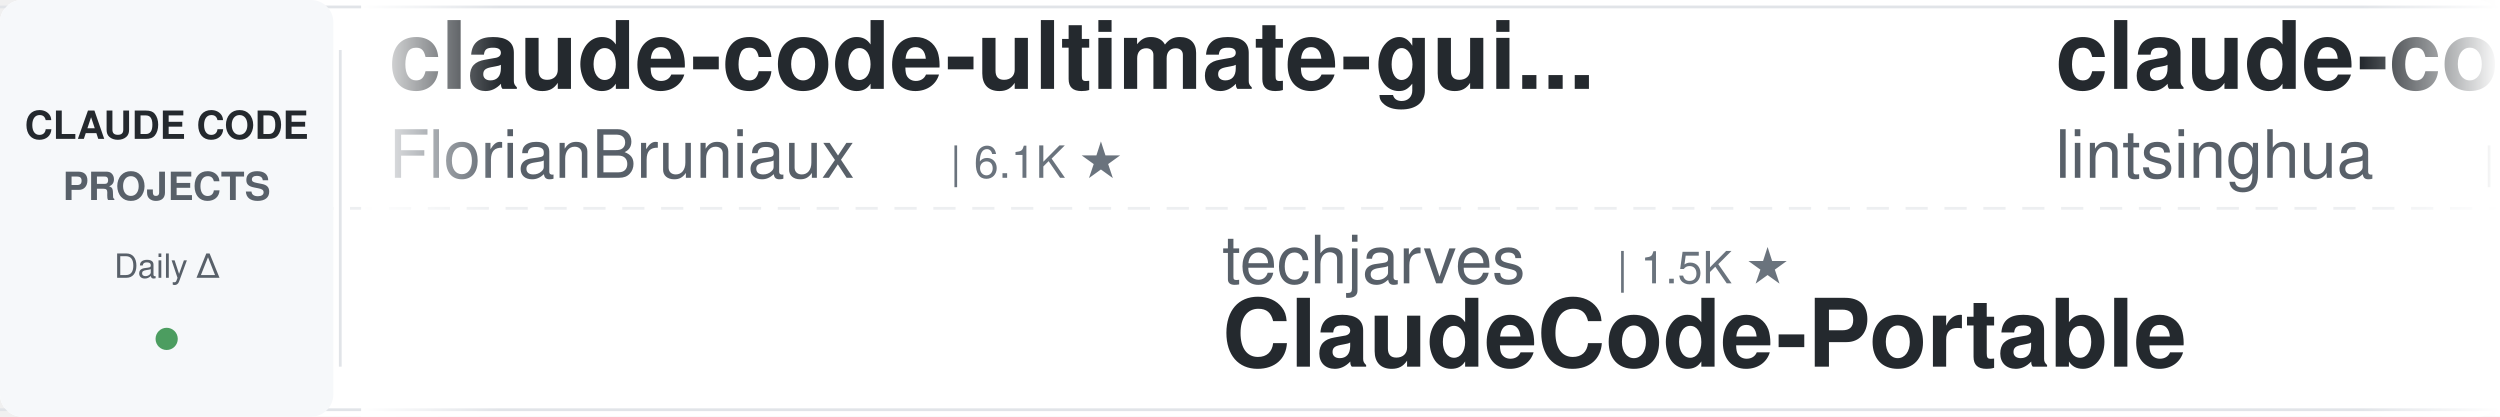
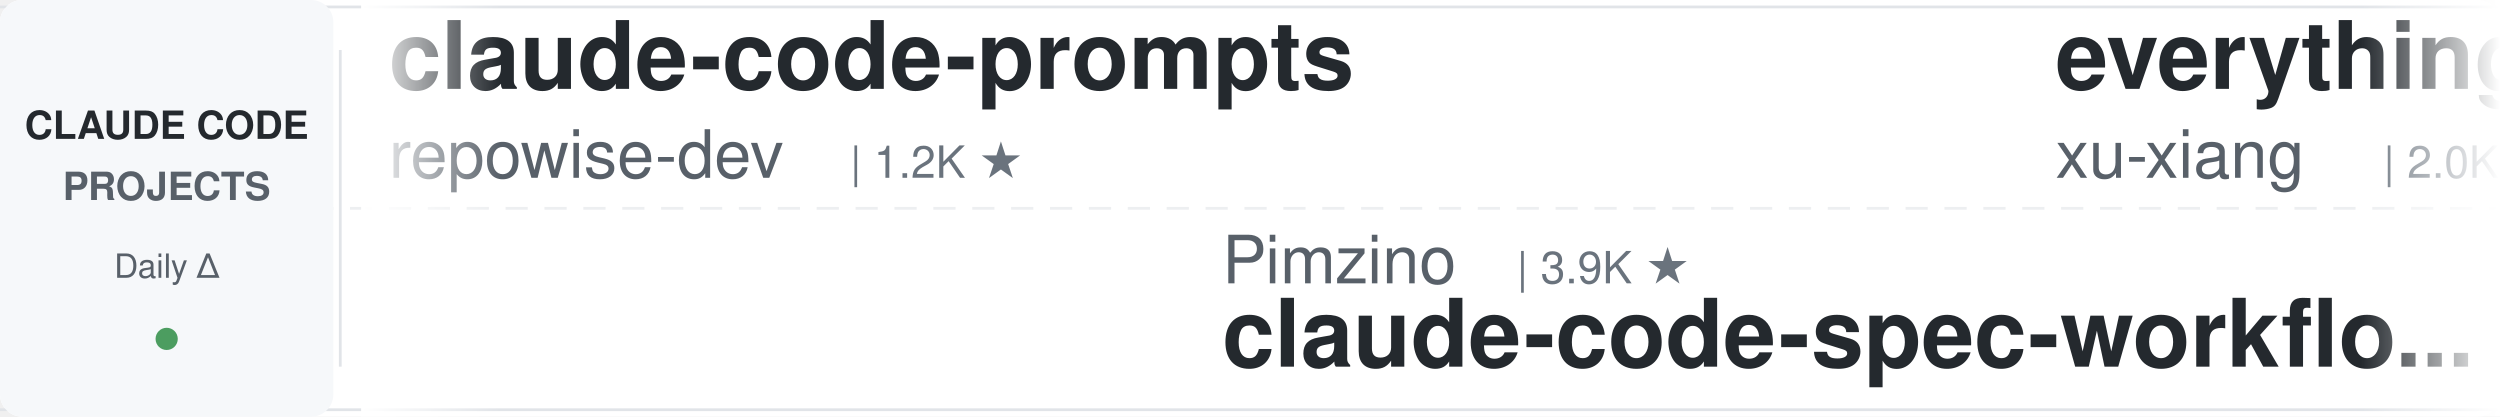
<svg xmlns="http://www.w3.org/2000/svg" width="900" height="150">
  <defs>
    <linearGradient id="leftFade" x1="0%" y1="0%" x2="100%" y2="0%">
      <stop offset="0%" style="stop-color:#ffffff;stop-opacity:1" />
      <stop offset="100%" style="stop-color:#ffffff;stop-opacity:0" />
    </linearGradient>
    <linearGradient id="rightFade" x1="0%" y1="0%" x2="100%" y2="0%">
      <stop offset="0%" style="stop-color:#ffffff;stop-opacity:0" />
      <stop offset="100%" style="stop-color:#ffffff;stop-opacity:1" />
    </linearGradient>
  </defs>
  <rect width="900" height="150" fill="#ffffff" rx="8" />
  <rect x="0" y="2" width="900" height="1" fill="#e1e4e8" />
  <rect x="0" y="147" width="900" height="1" fill="#e1e4e8" />
  <line x1="0" y1="75" x2="900" y2="75" stroke="#e1e4e8" stroke-width="1" stroke-dasharray="8 6" opacity="0.6" />
  <rect x="0" y="0" width="120" height="150" fill="#f6f8fa" rx="8" />
  <text x="60" y="50" font-family="-apple-system, BlinkMacSystemFont, 'Segoe UI', Helvetica, Arial, sans-serif" font-size="14" font-weight="600" fill="#24292e" text-anchor="middle">CLAUDE CODE</text>
  <text x="60" y="72" font-family="-apple-system, BlinkMacSystemFont, 'Segoe UI', Helvetica, Arial, sans-serif" font-size="14" font-weight="600" fill="#586069" text-anchor="middle">PROJECTS</text>
  <text x="60" y="100" font-family="-apple-system, BlinkMacSystemFont, 'Segoe UI', Helvetica, Arial, sans-serif" font-size="12" font-weight="500" fill="#586069" text-anchor="middle">Daily Δ</text>
  <circle cx="60" cy="122" r="4" fill="#22863a" opacity="0.8" />
  <rect x="122" y="18" width="1" height="114" fill="#e1e4e8" />
  <clipPath id="tickerClip">
    <rect x="130" y="0" width="770" height="150" />
  </clipPath>
  <g clip-path="url(#tickerClip)">
    <g id="tickerItems">
      <animateTransform attributeName="transform" attributeType="XML" type="translate" from="0 0" to="-3000 0" dur="54s" repeatCount="indefinite" />
      <g transform="translate(0, 0)">
-         <text x="140" y="32" font-family="-apple-system, BlinkMacSystemFont, 'Segoe UI', Helvetica, Arial, sans-serif" font-size="34" font-weight="600" fill="#24292e">claude-code-ultimate-gui...</text>
-         <text x="140" y="64" font-family="-apple-system, BlinkMacSystemFont, 'Segoe UI', Helvetica, Arial, sans-serif" font-size="24" font-weight="400" fill="#586069">FlorianBruniaux</text>
-         <text x="342" y="64" font-family="-apple-system, BlinkMacSystemFont, 'Segoe UI', Helvetica, Arial, sans-serif" font-size="16" font-weight="500" fill="#6a737d">| 6.1K ★</text>
+         <text x="140" y="32" font-family="-apple-system, BlinkMacSystemFont, 'Segoe UI', Helvetica, Arial, sans-serif" font-size="34" font-weight="600" fill="#24292e">claude-code-prompts</text>
+         <text x="140" y="64" font-family="-apple-system, BlinkMacSystemFont, 'Segoe UI', Helvetica, Arial, sans-serif" font-size="24" font-weight="400" fill="#586069">repowise-dev</text>
+         <text x="306" y="64" font-family="-apple-system, BlinkMacSystemFont, 'Segoe UI', Helvetica, Arial, sans-serif" font-size="16" font-weight="500" fill="#6a737d">| 1.2K ★</text>
      </g>
      <g transform="translate(300, 0)">
-         <text x="140" y="102" font-family="-apple-system, BlinkMacSystemFont, 'Segoe UI', Helvetica, Arial, sans-serif" font-size="24" font-weight="400" fill="#586069">techjarves</text>
-         <text x="282" y="102" font-family="-apple-system, BlinkMacSystemFont, 'Segoe UI', Helvetica, Arial, sans-serif" font-size="16" font-weight="500" fill="#6a737d">| 1.5K ★</text>
-         <text x="140" y="132" font-family="-apple-system, BlinkMacSystemFont, 'Segoe UI', Helvetica, Arial, sans-serif" font-size="34" font-weight="600" fill="#24292e">ClaudeCode-Portable</text>
+         <text x="140" y="102" font-family="-apple-system, BlinkMacSystemFont, 'Segoe UI', Helvetica, Arial, sans-serif" font-size="24" font-weight="400" fill="#586069">Pimzino</text>
+         <text x="246" y="102" font-family="-apple-system, BlinkMacSystemFont, 'Segoe UI', Helvetica, Arial, sans-serif" font-size="16" font-weight="500" fill="#6a737d">| 3.9K ★</text>
+         <text x="140" y="132" font-family="-apple-system, BlinkMacSystemFont, 'Segoe UI', Helvetica, Arial, sans-serif" font-size="34" font-weight="600" fill="#24292e">claude-code-spec-workflo...</text>
      </g>
      <g transform="translate(600, 0)">
-         <text x="140" y="32" font-family="-apple-system, BlinkMacSystemFont, 'Segoe UI', Helvetica, Arial, sans-serif" font-size="34" font-weight="600" fill="#24292e">claude-code-book</text>
-         <text x="140" y="64" font-family="-apple-system, BlinkMacSystemFont, 'Segoe UI', Helvetica, Arial, sans-serif" font-size="24" font-weight="400" fill="#586069">lintsinghua</text>
-         <text x="294" y="64" font-family="-apple-system, BlinkMacSystemFont, 'Segoe UI', Helvetica, Arial, sans-serif" font-size="16" font-weight="500" fill="#6a737d">| 4.3K ★</text>
+         <text x="140" y="32" font-family="-apple-system, BlinkMacSystemFont, 'Segoe UI', Helvetica, Arial, sans-serif" font-size="34" font-weight="600" fill="#24292e">everything-claude-code-z...</text>
+         <text x="140" y="64" font-family="-apple-system, BlinkMacSystemFont, 'Segoe UI', Helvetica, Arial, sans-serif" font-size="24" font-weight="400" fill="#586069">xu-xiang</text>
+         <text x="258" y="64" font-family="-apple-system, BlinkMacSystemFont, 'Segoe UI', Helvetica, Arial, sans-serif" font-size="16" font-weight="500" fill="#6a737d">| 2.0K ★</text>
      </g>
      <g transform="translate(900, 0)">
-         <text x="140" y="102" font-family="-apple-system, BlinkMacSystemFont, 'Segoe UI', Helvetica, Arial, sans-serif" font-size="24" font-weight="400" fill="#586069">Windy3f3f3f3f</text>
-         <text x="318" y="102" font-family="-apple-system, BlinkMacSystemFont, 'Segoe UI', Helvetica, Arial, sans-serif" font-size="16" font-weight="500" fill="#6a737d">| 3.7K ★</text>
-         <text x="140" y="132" font-family="-apple-system, BlinkMacSystemFont, 'Segoe UI', Helvetica, Arial, sans-serif" font-size="34" font-weight="600" fill="#24292e">how-claude-code-works</text>
+         <text x="140" y="102" font-family="-apple-system, BlinkMacSystemFont, 'Segoe UI', Helvetica, Arial, sans-serif" font-size="24" font-weight="400" fill="#586069">VoltAgent</text>
+         <text x="270" y="102" font-family="-apple-system, BlinkMacSystemFont, 'Segoe UI', Helvetica, Arial, sans-serif" font-size="16" font-weight="500" fill="#6a737d">| 25.4K ★</text>
+         <text x="140" y="132" font-family="-apple-system, BlinkMacSystemFont, 'Segoe UI', Helvetica, Arial, sans-serif" font-size="34" font-weight="600" fill="#24292e">awesome-claude-code-suba...</text>
      </g>
      <g transform="translate(1200, 0)">
-         <text x="140" y="32" font-family="-apple-system, BlinkMacSystemFont, 'Segoe UI', Helvetica, Arial, sans-serif" font-size="34" font-weight="600" fill="#24292e">claude-code-security-rev...</text>
-         <text x="140" y="64" font-family="-apple-system, BlinkMacSystemFont, 'Segoe UI', Helvetica, Arial, sans-serif" font-size="24" font-weight="400" fill="#586069">anthropics</text>
-         <text x="282" y="64" font-family="-apple-system, BlinkMacSystemFont, 'Segoe UI', Helvetica, Arial, sans-serif" font-size="16" font-weight="500" fill="#6a737d">| 6.3K ★</text>
+         <text x="140" y="32" font-family="-apple-system, BlinkMacSystemFont, 'Segoe UI', Helvetica, Arial, sans-serif" font-size="34" font-weight="600" fill="#24292e">claude-code-infrastructu...</text>
+         <text x="140" y="64" font-family="-apple-system, BlinkMacSystemFont, 'Segoe UI', Helvetica, Arial, sans-serif" font-size="24" font-weight="400" fill="#586069">diet103</text>
+         <text x="246" y="64" font-family="-apple-system, BlinkMacSystemFont, 'Segoe UI', Helvetica, Arial, sans-serif" font-size="16" font-weight="500" fill="#6a737d">| 10.0K ★</text>
      </g>
      <g transform="translate(1500, 0)">
-         <text x="140" y="102" font-family="-apple-system, BlinkMacSystemFont, 'Segoe UI', Helvetica, Arial, sans-serif" font-size="24" font-weight="400" fill="#586069">Maciek-roboblog</text>
-         <text x="342" y="102" font-family="-apple-system, BlinkMacSystemFont, 'Segoe UI', Helvetica, Arial, sans-serif" font-size="16" font-weight="500" fill="#6a737d">| 8.7K ★</text>
-         <text x="140" y="132" font-family="-apple-system, BlinkMacSystemFont, 'Segoe UI', Helvetica, Arial, sans-serif" font-size="34" font-weight="600" fill="#24292e">Claude-Code-Usage-Monito...</text>
+         <text x="140" y="102" font-family="-apple-system, BlinkMacSystemFont, 'Segoe UI', Helvetica, Arial, sans-serif" font-size="24" font-weight="400" fill="#586069">JrCx7scC</text>
+         <text x="258" y="102" font-family="-apple-system, BlinkMacSystemFont, 'Segoe UI', Helvetica, Arial, sans-serif" font-size="16" font-weight="500" fill="#6a737d">| 376 ★</text>
+         <text x="140" y="132" font-family="-apple-system, BlinkMacSystemFont, 'Segoe UI', Helvetica, Arial, sans-serif" font-size="34" font-weight="600" fill="#24292e">claude-code-source</text>
      </g>
      <g transform="translate(1800, 0)">
        <text x="140" y="32" font-family="-apple-system, BlinkMacSystemFont, 'Segoe UI', Helvetica, Arial, sans-serif" font-size="34" font-weight="600" fill="#24292e">everything-claude-code</text>
        <text x="140" y="64" font-family="-apple-system, BlinkMacSystemFont, 'Segoe UI', Helvetica, Arial, sans-serif" font-size="24" font-weight="400" fill="#586069">WorldFlowAI</text>
        <text x="294" y="64" font-family="-apple-system, BlinkMacSystemFont, 'Segoe UI', Helvetica, Arial, sans-serif" font-size="16" font-weight="500" fill="#6a737d">| 3.8K ★</text>
      </g>
      <g transform="translate(2100, 0)">
-         <text x="140" y="102" font-family="-apple-system, BlinkMacSystemFont, 'Segoe UI', Helvetica, Arial, sans-serif" font-size="24" font-weight="400" fill="#586069">anthropics</text>
-         <text x="282" y="102" font-family="-apple-system, BlinkMacSystemFont, 'Segoe UI', Helvetica, Arial, sans-serif" font-size="16" font-weight="500" fill="#6a737d">| 179.1K ★</text>
-         <text x="140" y="132" font-family="-apple-system, BlinkMacSystemFont, 'Segoe UI', Helvetica, Arial, sans-serif" font-size="34" font-weight="600" fill="#24292e">skills</text>
+         <text x="140" y="102" font-family="-apple-system, BlinkMacSystemFont, 'Segoe UI', Helvetica, Arial, sans-serif" font-size="24" font-weight="400" fill="#586069">Piebald-AI</text>
+         <text x="282" y="102" font-family="-apple-system, BlinkMacSystemFont, 'Segoe UI', Helvetica, Arial, sans-serif" font-size="16" font-weight="500" fill="#6a737d">| 12.8K ★</text>
+         <text x="140" y="132" font-family="-apple-system, BlinkMacSystemFont, 'Segoe UI', Helvetica, Arial, sans-serif" font-size="34" font-weight="600" fill="#24292e">claude-code-system-promp...</text>
      </g>
      <g transform="translate(2400, 0)">
-         <text x="140" y="32" font-family="-apple-system, BlinkMacSystemFont, 'Segoe UI', Helvetica, Arial, sans-serif" font-size="34" font-weight="600" fill="#24292e">claude-code-best-practic...</text>
-         <text x="140" y="64" font-family="-apple-system, BlinkMacSystemFont, 'Segoe UI', Helvetica, Arial, sans-serif" font-size="24" font-weight="400" fill="#586069">shanraisshan</text>
-         <text x="306" y="64" font-family="-apple-system, BlinkMacSystemFont, 'Segoe UI', Helvetica, Arial, sans-serif" font-size="16" font-weight="500" fill="#6a737d">| 66.8K ★</text>
+         <text x="140" y="32" font-family="-apple-system, BlinkMacSystemFont, 'Segoe UI', Helvetica, Arial, sans-serif" font-size="34" font-weight="600" fill="#24292e">skills</text>
+         <text x="140" y="64" font-family="-apple-system, BlinkMacSystemFont, 'Segoe UI', Helvetica, Arial, sans-serif" font-size="24" font-weight="400" fill="#586069">anthropics</text>
+         <text x="282" y="64" font-family="-apple-system, BlinkMacSystemFont, 'Segoe UI', Helvetica, Arial, sans-serif" font-size="16" font-weight="500" fill="#6a737d">| 179.1K ★</text>
      </g>
      <g transform="translate(2700, 0)">
-         <text x="140" y="102" font-family="-apple-system, BlinkMacSystemFont, 'Segoe UI', Helvetica, Arial, sans-serif" font-size="24" font-weight="400" fill="#586069">farion1231</text>
-         <text x="282" y="102" font-family="-apple-system, BlinkMacSystemFont, 'Segoe UI', Helvetica, Arial, sans-serif" font-size="16" font-weight="500" fill="#6a737d">| 139.0K ★</text>
-         <text x="140" y="132" font-family="-apple-system, BlinkMacSystemFont, 'Segoe UI', Helvetica, Arial, sans-serif" font-size="34" font-weight="600" fill="#24292e">cc-switch</text>
-       </g>
-       <g transform="translate(3000, 0)">
-         <text x="140" y="32" font-family="-apple-system, BlinkMacSystemFont, 'Segoe UI', Helvetica, Arial, sans-serif" font-size="34" font-weight="600" fill="#24292e">claude-code-ultimate-gui...</text>
-         <text x="140" y="64" font-family="-apple-system, BlinkMacSystemFont, 'Segoe UI', Helvetica, Arial, sans-serif" font-size="24" font-weight="400" fill="#586069">FlorianBruniaux</text>
-         <text x="342" y="64" font-family="-apple-system, BlinkMacSystemFont, 'Segoe UI', Helvetica, Arial, sans-serif" font-size="16" font-weight="500" fill="#6a737d">| 6.1K ★</text>
-       </g>
-       <g transform="translate(3300, 0)">
        <text x="140" y="102" font-family="-apple-system, BlinkMacSystemFont, 'Segoe UI', Helvetica, Arial, sans-serif" font-size="24" font-weight="400" fill="#586069">techjarves</text>
        <text x="282" y="102" font-family="-apple-system, BlinkMacSystemFont, 'Segoe UI', Helvetica, Arial, sans-serif" font-size="16" font-weight="500" fill="#6a737d">| 1.5K ★</text>
        <text x="140" y="132" font-family="-apple-system, BlinkMacSystemFont, 'Segoe UI', Helvetica, Arial, sans-serif" font-size="34" font-weight="600" fill="#24292e">ClaudeCode-Portable</text>
      </g>
+       <g transform="translate(3000, 0)">
+         <text x="140" y="32" font-family="-apple-system, BlinkMacSystemFont, 'Segoe UI', Helvetica, Arial, sans-serif" font-size="34" font-weight="600" fill="#24292e">claude-code-prompts</text>
+         <text x="140" y="64" font-family="-apple-system, BlinkMacSystemFont, 'Segoe UI', Helvetica, Arial, sans-serif" font-size="24" font-weight="400" fill="#586069">repowise-dev</text>
+         <text x="306" y="64" font-family="-apple-system, BlinkMacSystemFont, 'Segoe UI', Helvetica, Arial, sans-serif" font-size="16" font-weight="500" fill="#6a737d">| 1.2K ★</text>
+       </g>
+       <g transform="translate(3300, 0)">
+         <text x="140" y="102" font-family="-apple-system, BlinkMacSystemFont, 'Segoe UI', Helvetica, Arial, sans-serif" font-size="24" font-weight="400" fill="#586069">Pimzino</text>
+         <text x="246" y="102" font-family="-apple-system, BlinkMacSystemFont, 'Segoe UI', Helvetica, Arial, sans-serif" font-size="16" font-weight="500" fill="#6a737d">| 3.9K ★</text>
+         <text x="140" y="132" font-family="-apple-system, BlinkMacSystemFont, 'Segoe UI', Helvetica, Arial, sans-serif" font-size="34" font-weight="600" fill="#24292e">claude-code-spec-workflo...</text>
+       </g>
      <g transform="translate(3600, 0)">
-         <text x="140" y="32" font-family="-apple-system, BlinkMacSystemFont, 'Segoe UI', Helvetica, Arial, sans-serif" font-size="34" font-weight="600" fill="#24292e">claude-code-book</text>
-         <text x="140" y="64" font-family="-apple-system, BlinkMacSystemFont, 'Segoe UI', Helvetica, Arial, sans-serif" font-size="24" font-weight="400" fill="#586069">lintsinghua</text>
-         <text x="294" y="64" font-family="-apple-system, BlinkMacSystemFont, 'Segoe UI', Helvetica, Arial, sans-serif" font-size="16" font-weight="500" fill="#6a737d">| 4.3K ★</text>
+         <text x="140" y="32" font-family="-apple-system, BlinkMacSystemFont, 'Segoe UI', Helvetica, Arial, sans-serif" font-size="34" font-weight="600" fill="#24292e">everything-claude-code-z...</text>
+         <text x="140" y="64" font-family="-apple-system, BlinkMacSystemFont, 'Segoe UI', Helvetica, Arial, sans-serif" font-size="24" font-weight="400" fill="#586069">xu-xiang</text>
+         <text x="258" y="64" font-family="-apple-system, BlinkMacSystemFont, 'Segoe UI', Helvetica, Arial, sans-serif" font-size="16" font-weight="500" fill="#6a737d">| 2.0K ★</text>
      </g>
      <g transform="translate(3900, 0)">
-         <text x="140" y="102" font-family="-apple-system, BlinkMacSystemFont, 'Segoe UI', Helvetica, Arial, sans-serif" font-size="24" font-weight="400" fill="#586069">Windy3f3f3f3f</text>
-         <text x="318" y="102" font-family="-apple-system, BlinkMacSystemFont, 'Segoe UI', Helvetica, Arial, sans-serif" font-size="16" font-weight="500" fill="#6a737d">| 3.7K ★</text>
-         <text x="140" y="132" font-family="-apple-system, BlinkMacSystemFont, 'Segoe UI', Helvetica, Arial, sans-serif" font-size="34" font-weight="600" fill="#24292e">how-claude-code-works</text>
+         <text x="140" y="102" font-family="-apple-system, BlinkMacSystemFont, 'Segoe UI', Helvetica, Arial, sans-serif" font-size="24" font-weight="400" fill="#586069">VoltAgent</text>
+         <text x="270" y="102" font-family="-apple-system, BlinkMacSystemFont, 'Segoe UI', Helvetica, Arial, sans-serif" font-size="16" font-weight="500" fill="#6a737d">| 25.4K ★</text>
+         <text x="140" y="132" font-family="-apple-system, BlinkMacSystemFont, 'Segoe UI', Helvetica, Arial, sans-serif" font-size="34" font-weight="600" fill="#24292e">awesome-claude-code-suba...</text>
      </g>
    </g>
  </g>
  <rect x="130" y="0" width="50" height="150" fill="url(#leftFade)" />
  <rect x="850" y="0" width="50" height="150" fill="url(#rightFade)" />
</svg>
